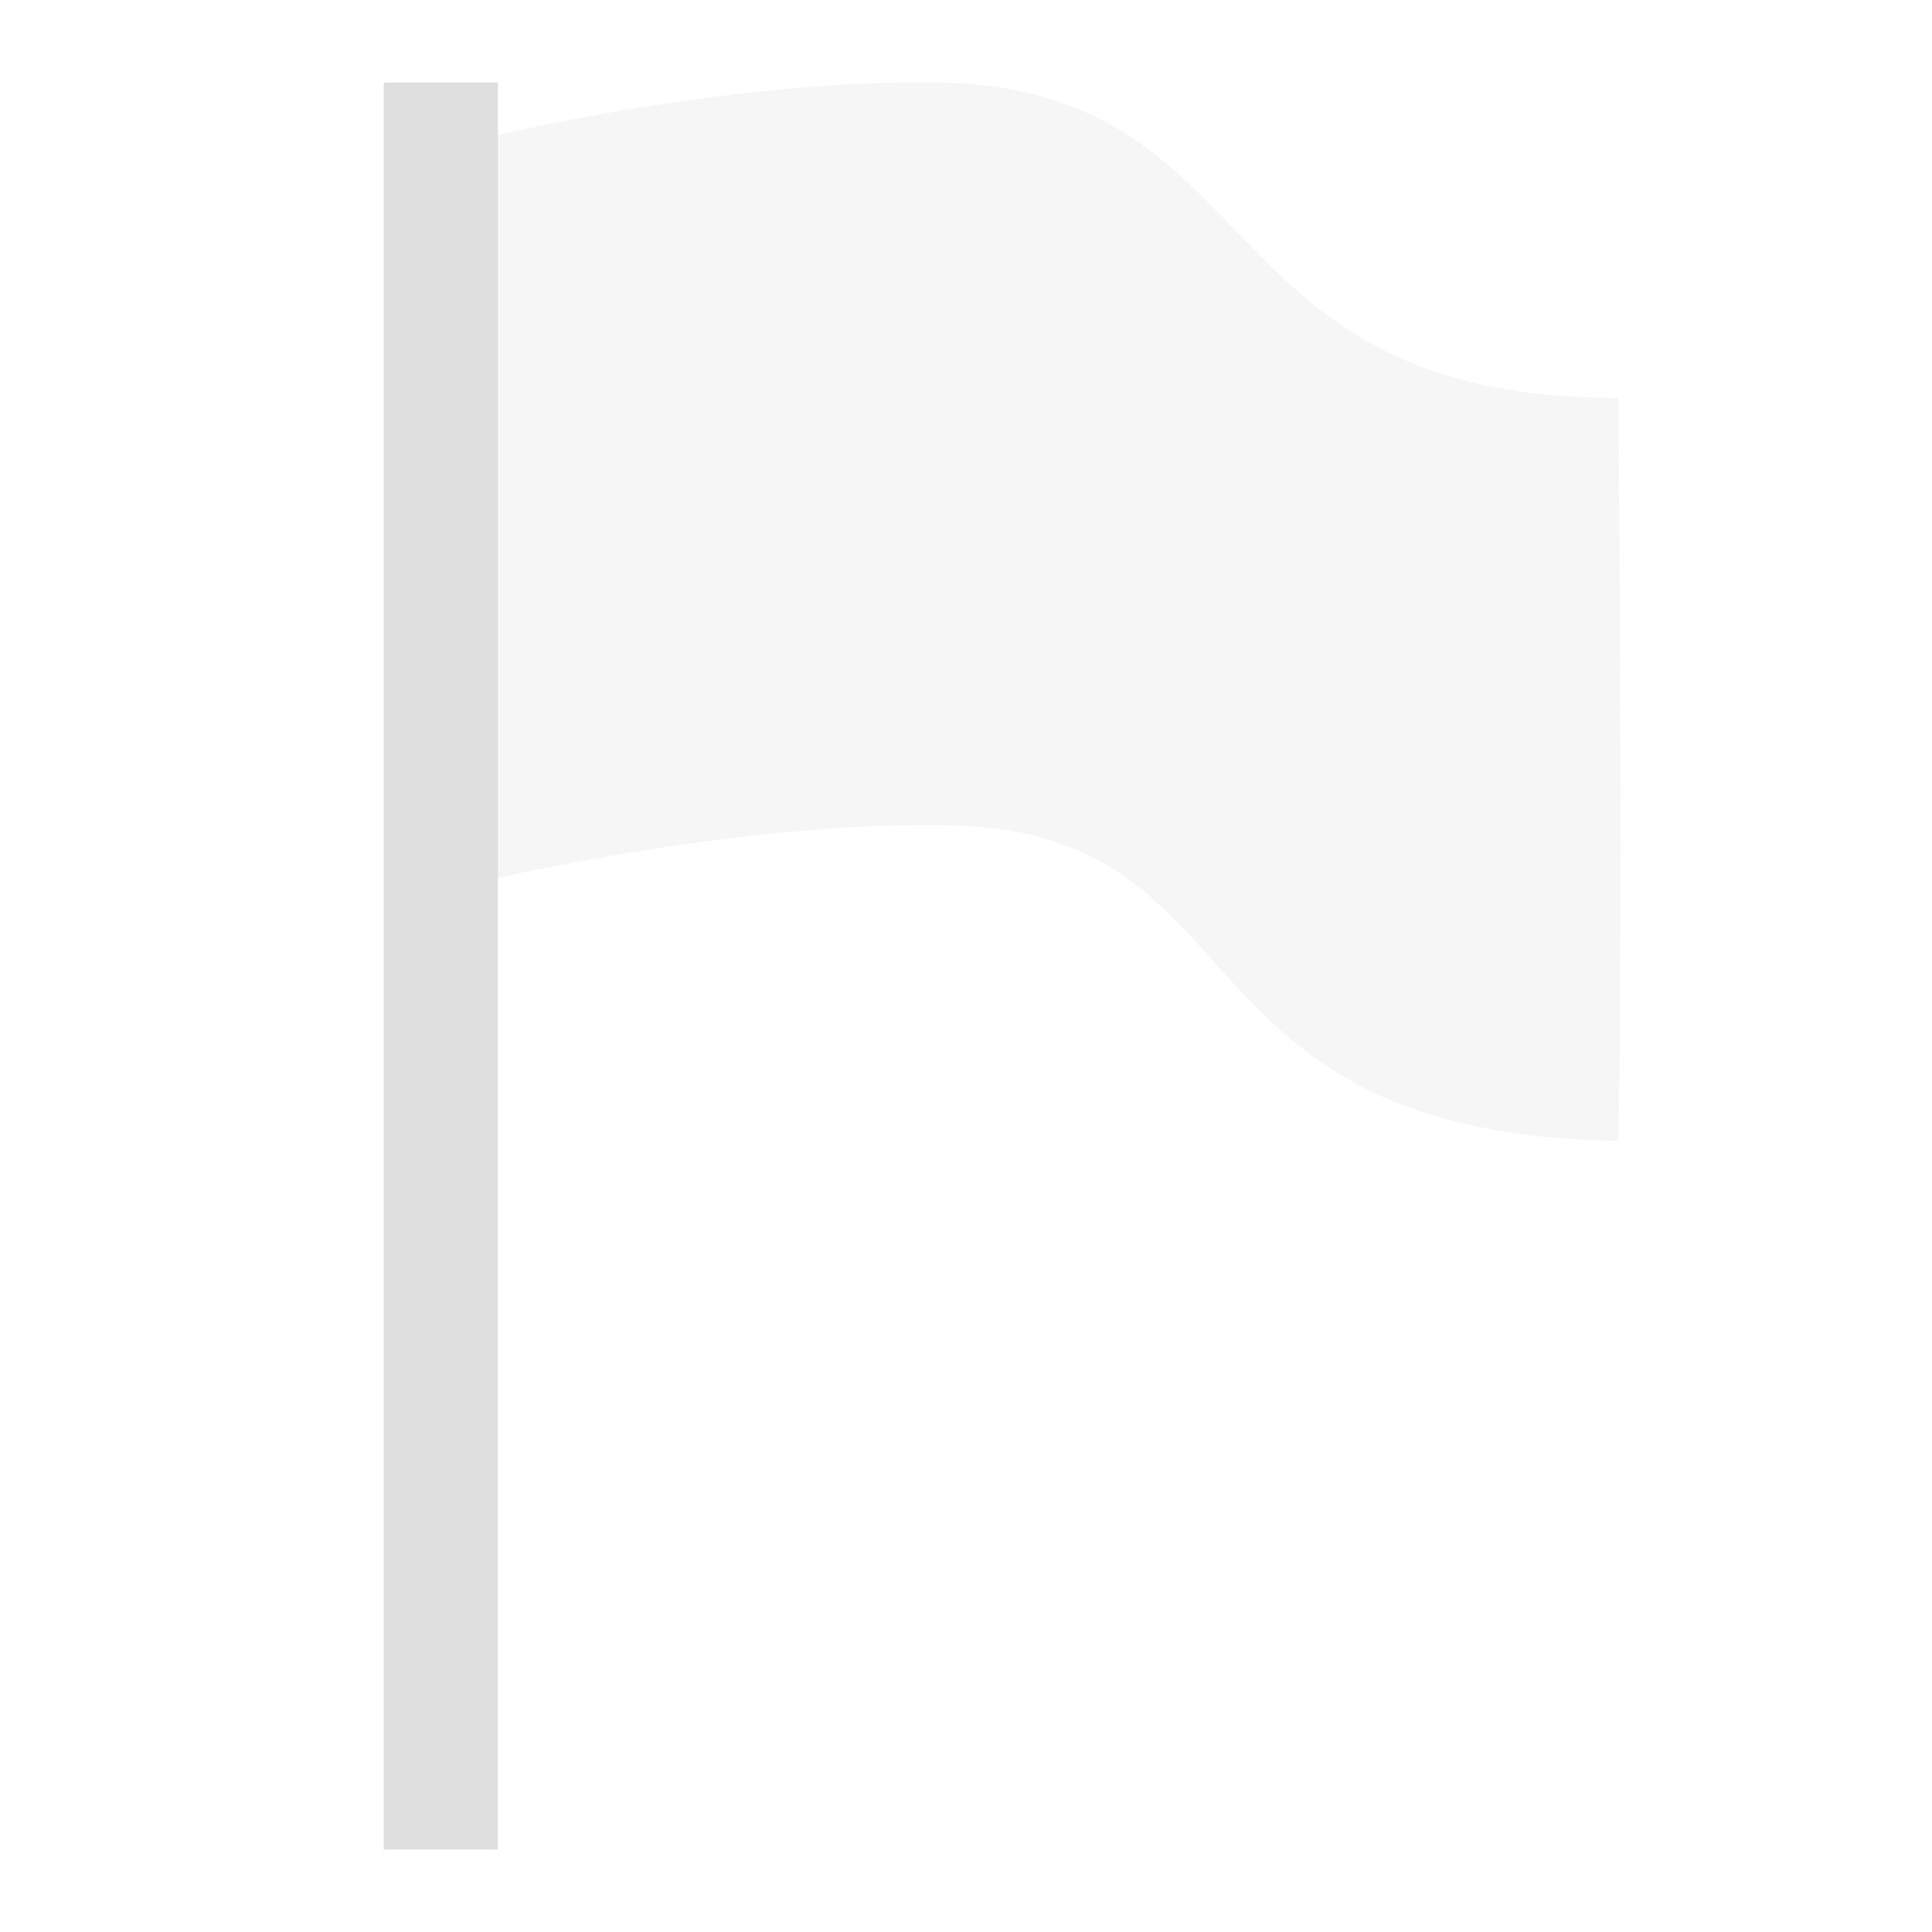
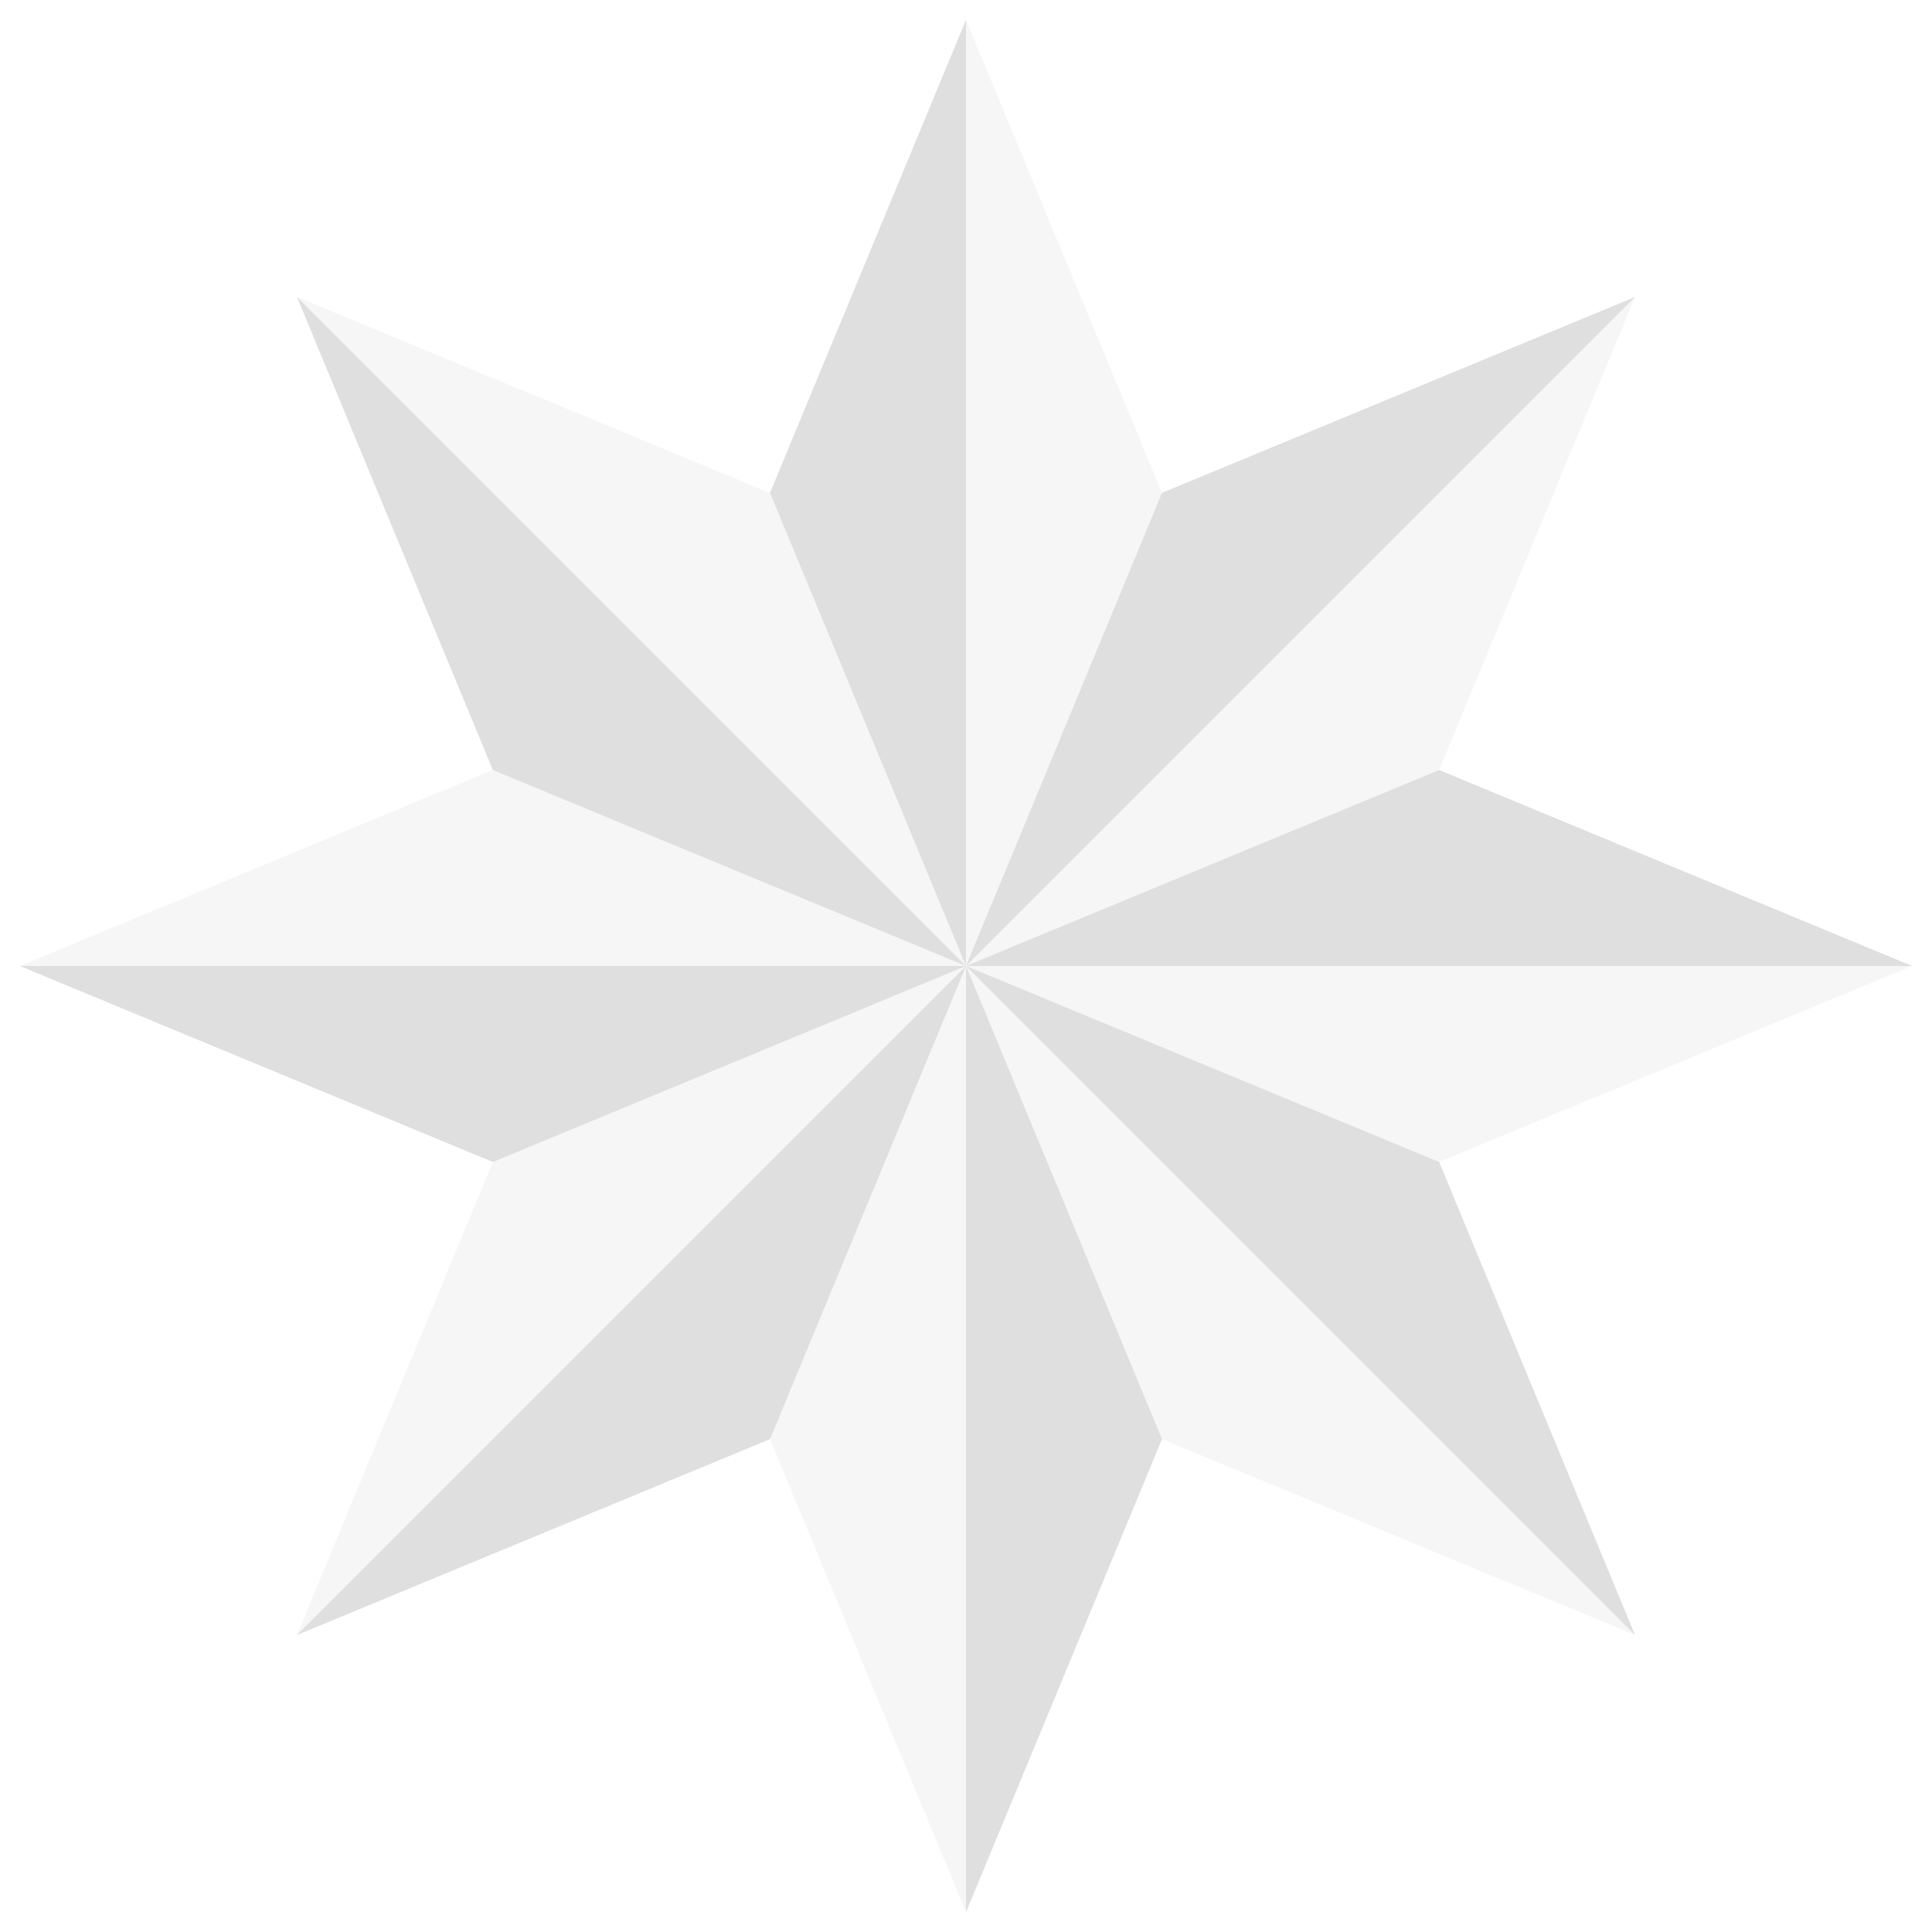
<svg xmlns="http://www.w3.org/2000/svg" clip-rule="evenodd" fill-rule="evenodd" stroke-linejoin="round" stroke-miterlimit="2" viewBox="0 0 16 16">
  <g fill="#dfdfdf">
-     <path d="m3.178.683h.945v14.634h-.945z" />
-     <path d="m13.403 3.295c-3.461.01-2.855-2.565-5.642-2.612-1.691-.028-3.639.435-3.639.435v6.154s2.04-.479 3.777-.436c2.573.065 1.778 2.562 5.504 2.612.029-1.302.015-4.487 0-6.153z" fill-opacity=".3" />
+     <path d="m8 .165 1.623 3.917 3.917-1.622-1.622 3.917 3.917 1.623-3.917 1.623 1.622 3.917-3.917-1.622-1.623 3.917-1.623-3.917-3.917 1.622 1.622-3.917-3.917-1.623 3.917-1.623-1.622-3.917 3.917 1.622 1.623-3.917z" fill-opacity=".3" />
+     <path d="m8 8v7.835l1.623-3.917zm0 0 5.54 5.54-1.622-3.917zm0 0-5.54 5.54 3.917-1.622zm0 0h-7.835l3.917 1.623zm0 0h7.835l-3.917-1.623zm0 0 5.54-5.54-3.917 1.622zm0 0v-7.835l-1.623 3.917zm0 0-5.54-5.54 1.622 3.917z" />
  </g>
</svg>
